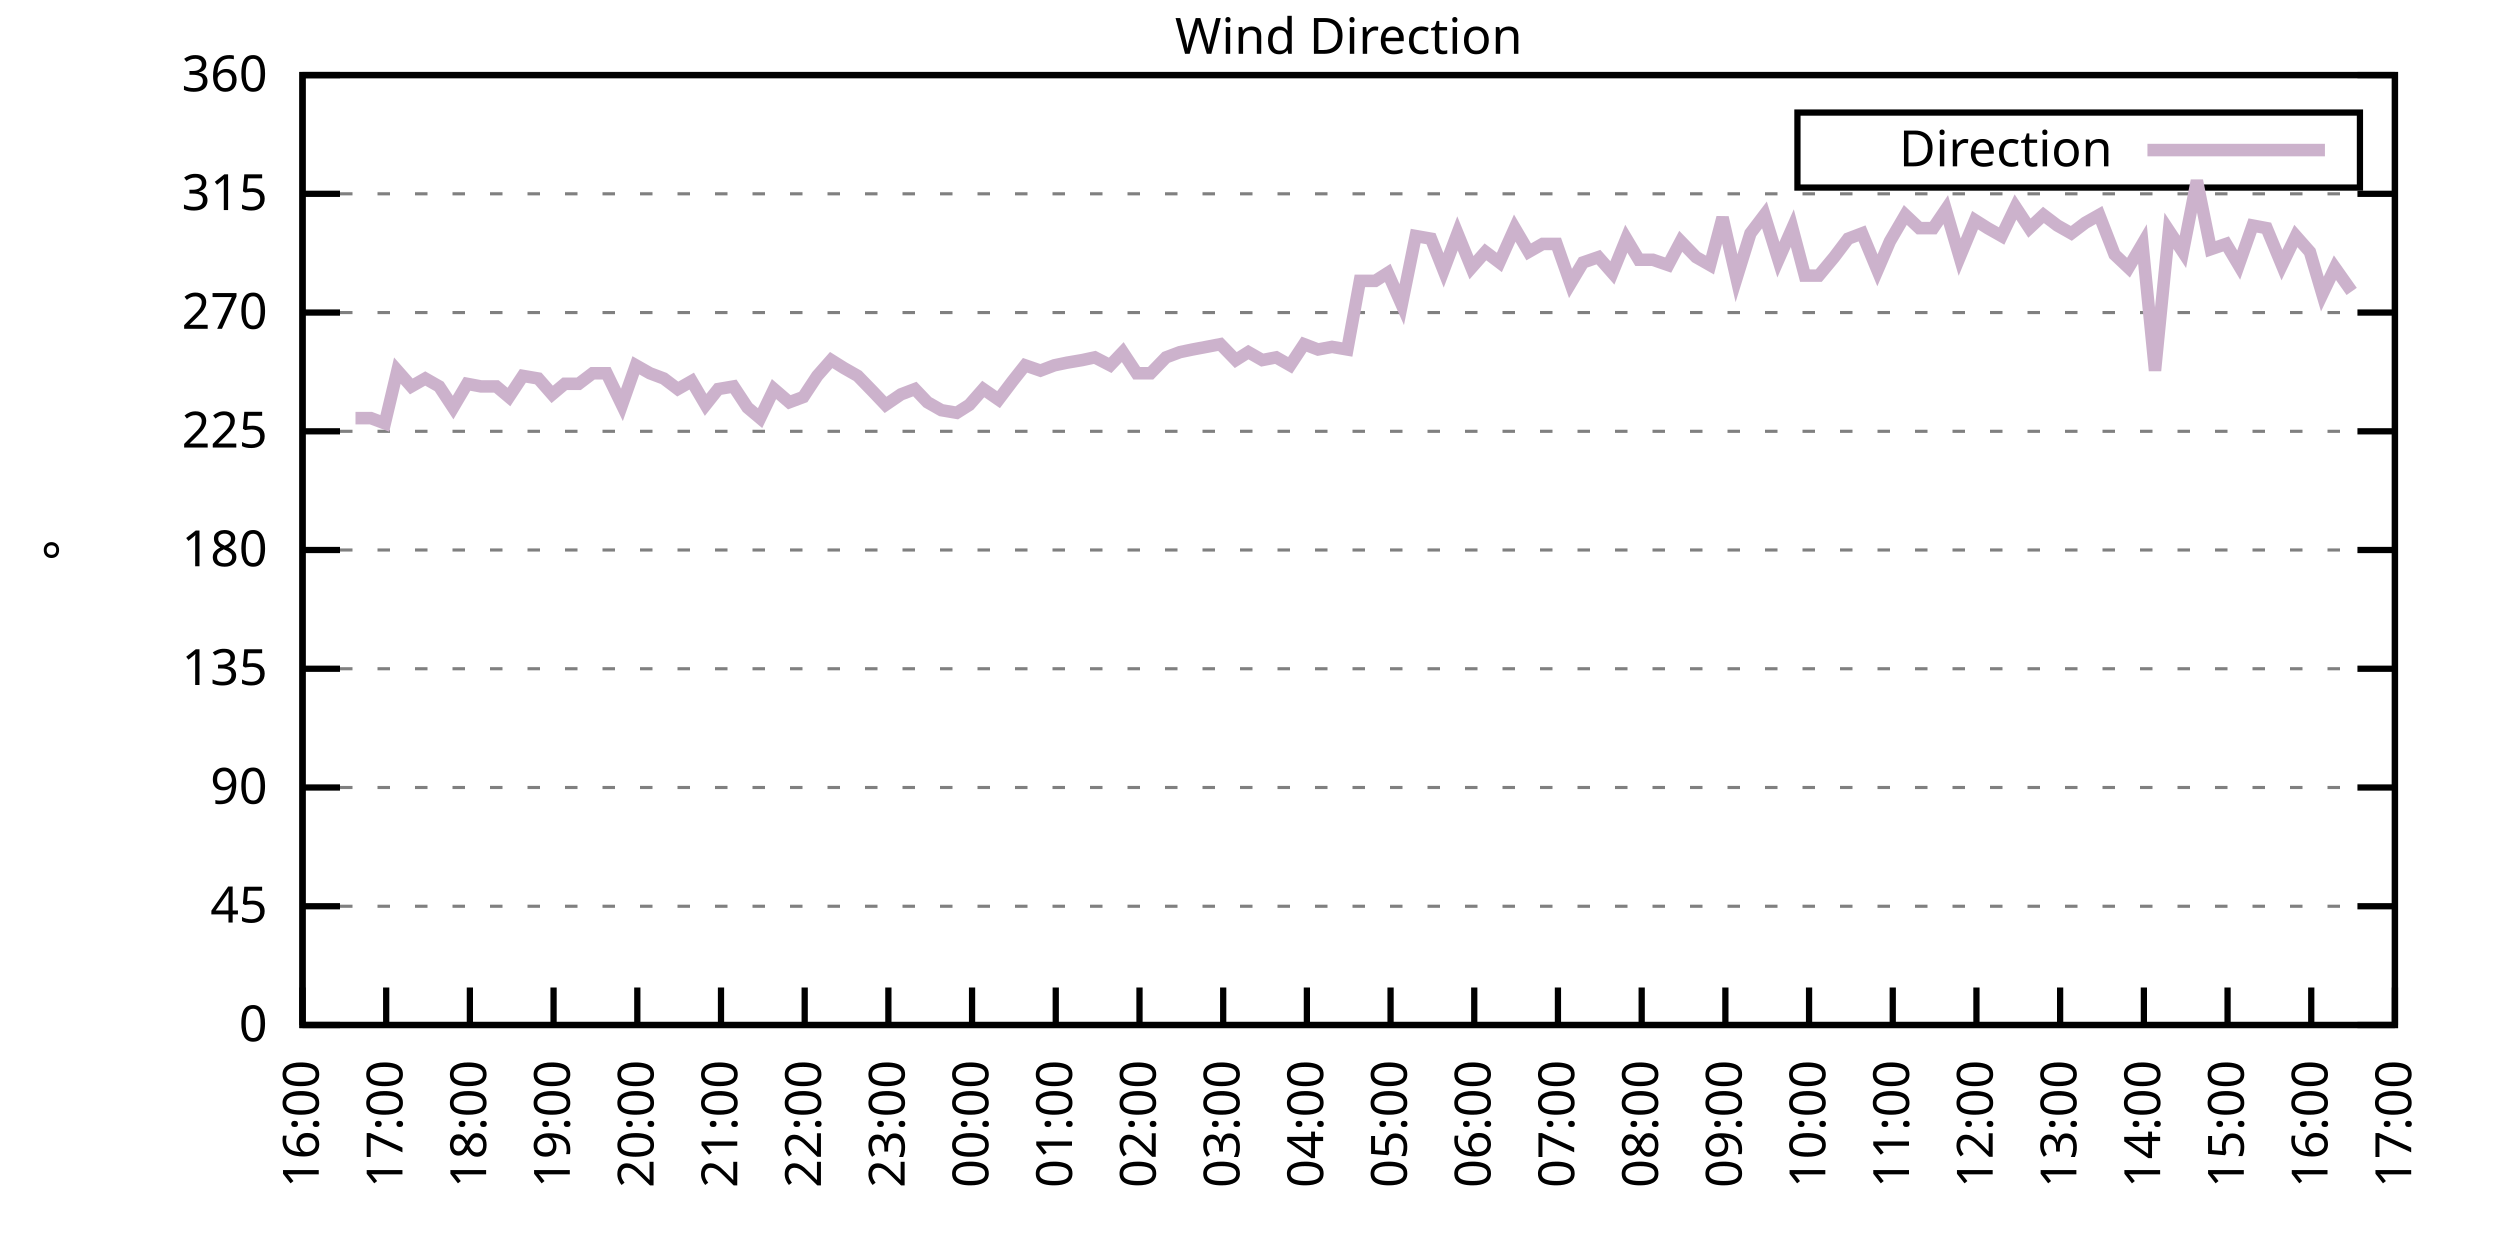
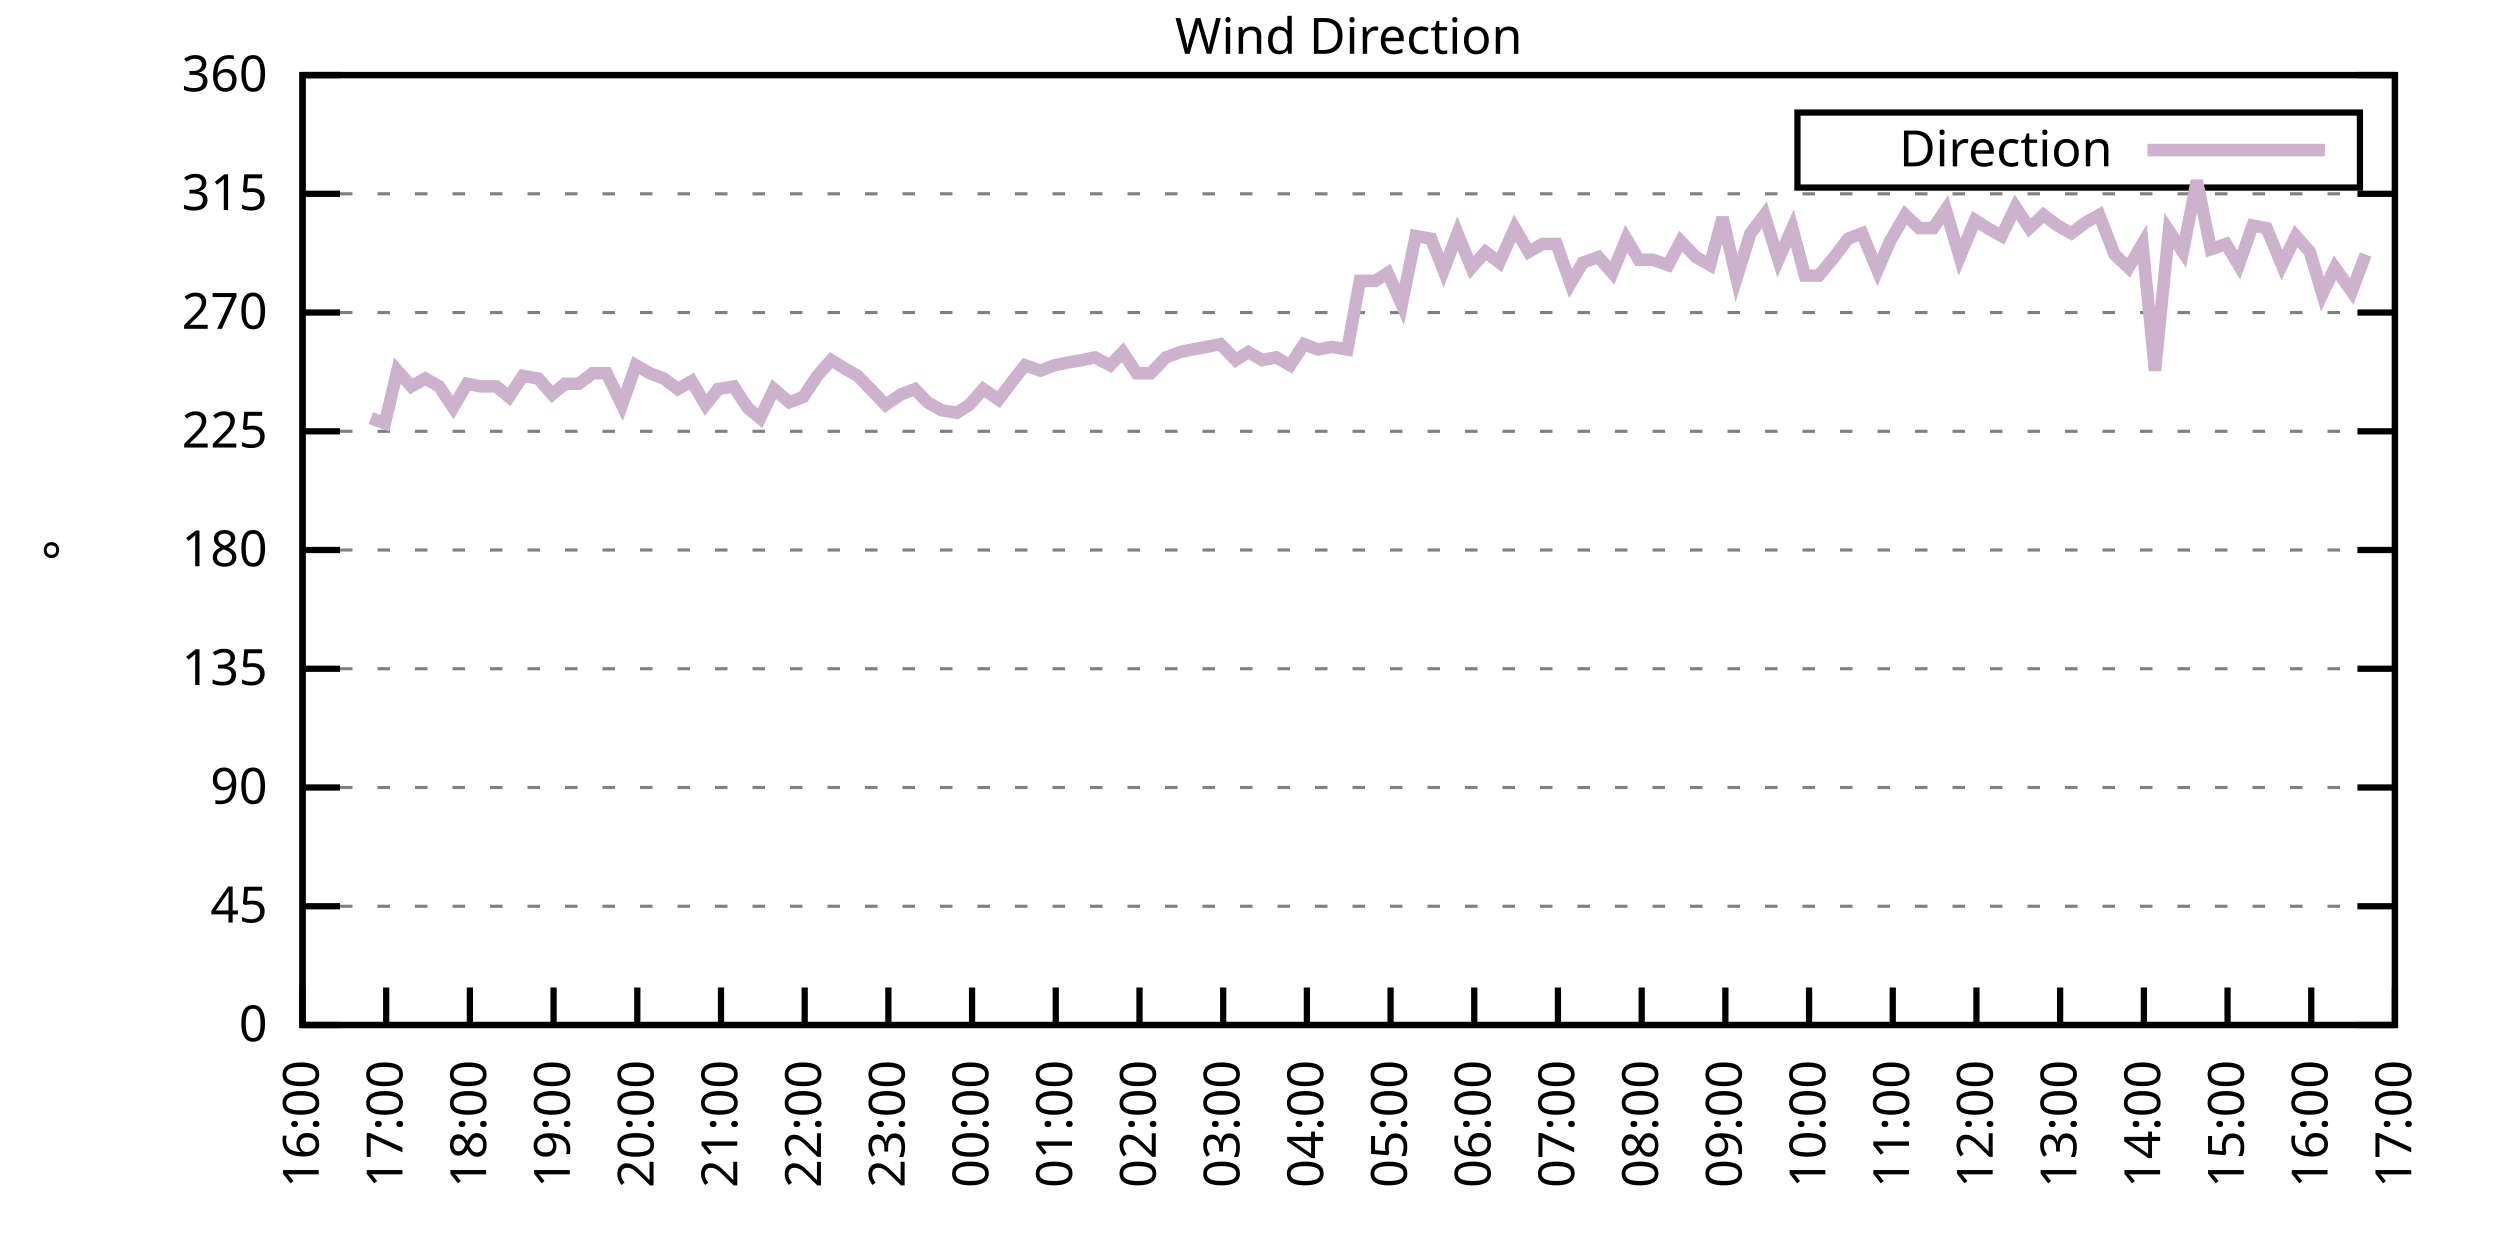
<svg xmlns="http://www.w3.org/2000/svg" xmlns:xlink="http://www.w3.org/1999/xlink" width="400" height="200" viewBox="0 0 400 200">
  <g id="gnuplot_canvas">
    <rect x="0" y="0" width="400" height="200" fill="none" />
    <defs>
      <circle id="gpDot" r="0.5" stroke-width="0.5" stroke="currentColor" />
      <path id="gpPt0" stroke-width="0.333" stroke="currentColor" d="M-1,0 h2 M0,-1 v2" />
      <path id="gpPt1" stroke-width="0.333" stroke="currentColor" d="M-1,-1 L1,1 M1,-1 L-1,1" />
      <path id="gpPt2" stroke-width="0.333" stroke="currentColor" d="M-1,0 L1,0 M0,-1 L0,1 M-1,-1 L1,1 M-1,1 L1,-1" />
      <rect id="gpPt3" stroke-width="0.333" stroke="currentColor" x="-1" y="-1" width="2" height="2" />
      <rect id="gpPt4" stroke-width="0.333" stroke="currentColor" fill="currentColor" x="-1" y="-1" width="2" height="2" />
      <circle id="gpPt5" stroke-width="0.333" stroke="currentColor" cx="0" cy="0" r="1" />
      <use xlink:href="#gpPt5" id="gpPt6" fill="currentColor" stroke="none" />
      <path id="gpPt7" stroke-width="0.333" stroke="currentColor" d="M0,-1.33 L-1.33,0.67 L1.33,0.67 z" />
      <use xlink:href="#gpPt7" id="gpPt8" fill="currentColor" stroke="none" />
      <use xlink:href="#gpPt7" id="gpPt9" stroke="currentColor" transform="rotate(180)" />
      <use xlink:href="#gpPt9" id="gpPt10" fill="currentColor" stroke="none" />
      <use xlink:href="#gpPt3" id="gpPt11" stroke="currentColor" transform="rotate(45)" />
      <use xlink:href="#gpPt11" id="gpPt12" fill="currentColor" stroke="none" />
      <path id="gpPt13" stroke-width="0.333" stroke="currentColor" d="M0,1.330 L1.265,0.411 L0.782,-1.067 L-0.782,-1.076 L-1.265,0.411 z" />
      <use xlink:href="#gpPt13" id="gpPt14" fill="currentColor" stroke="none" />
      <filter id="textbox" filterUnits="objectBoundingBox" x="0" y="0" height="1" width="1">
        <feFlood flood-color="white" flood-opacity="1" result="bgnd" />
        <feComposite in="SourceGraphic" in2="bgnd" operator="atop" />
      </filter>
      <filter id="greybox" filterUnits="objectBoundingBox" x="0" y="0" height="1" width="1">
        <feFlood flood-color="lightgrey" flood-opacity="1" result="grey" />
        <feComposite in="SourceGraphic" in2="grey" operator="atop" />
      </filter>
    </defs>
    <g fill="none" color="white" stroke="currentColor" stroke-width="1.00" stroke-linecap="butt" stroke-linejoin="miter">
</g>
    <g fill="none" color="black" stroke="currentColor" stroke-width="1.00" stroke-linecap="butt" stroke-linejoin="miter">
      <g stroke="none" shape-rendering="crispEdges">
        <polygon fill="rgb(255, 255, 255)" points="48.40,164.00 383.18,164.00 383.18,12.02 48.40,12.02 " />
      </g>
    </g>
    <g fill="none" color="black" stroke="currentColor" stroke-width="1.00" stroke-linecap="butt" stroke-linejoin="miter">
</g>
    <g fill="none" color="black" stroke="black" stroke-width="0.50" stroke-linecap="butt" stroke-linejoin="miter">
</g>
    <g fill="none" color="gray" stroke="currentColor" stroke-width="0.50" stroke-linecap="butt" stroke-linejoin="miter">
      <path stroke="gray" stroke-dasharray="2,4" class="gridline" d="M48.40,164.00 L383.19,164.00  " />
    </g>
    <g fill="none" color="gray" stroke="gray" stroke-width="1.00" stroke-linecap="butt" stroke-linejoin="miter">
</g>
    <g fill="none" color="black" stroke="currentColor" stroke-width="1.00" stroke-linecap="butt" stroke-linejoin="miter">
      <path stroke="black" d="M48.40,164.00 L54.40,164.00 M383.19,164.00 L377.19,164.00  " />
      <g transform="translate(42.80,166.60)" stroke="none" fill="black" font-family="Sans" font-size="8.00" text-anchor="end">
        <text>
          <tspan font-family="Sans"> 0</tspan>
        </text>
      </g>
    </g>
    <g fill="none" color="black" stroke="currentColor" stroke-width="1.00" stroke-linecap="butt" stroke-linejoin="miter">
</g>
    <g fill="none" color="black" stroke="black" stroke-width="0.50" stroke-linecap="butt" stroke-linejoin="miter">
</g>
    <g fill="none" color="gray" stroke="currentColor" stroke-width="0.50" stroke-linecap="butt" stroke-linejoin="miter">
      <path stroke="gray" stroke-dasharray="2,4" class="gridline" d="M48.40,145.00 L383.19,145.00  " />
    </g>
    <g fill="none" color="gray" stroke="gray" stroke-width="1.00" stroke-linecap="butt" stroke-linejoin="miter">
</g>
    <g fill="none" color="black" stroke="currentColor" stroke-width="1.00" stroke-linecap="butt" stroke-linejoin="miter">
      <path stroke="black" d="M48.40,145.00 L54.40,145.00 M383.19,145.00 L377.19,145.00  " />
      <g transform="translate(42.80,147.60)" stroke="none" fill="black" font-family="Sans" font-size="8.00" text-anchor="end">
        <text>
          <tspan font-family="Sans"> 45</tspan>
        </text>
      </g>
    </g>
    <g fill="none" color="black" stroke="currentColor" stroke-width="1.00" stroke-linecap="butt" stroke-linejoin="miter">
</g>
    <g fill="none" color="black" stroke="black" stroke-width="0.50" stroke-linecap="butt" stroke-linejoin="miter">
</g>
    <g fill="none" color="gray" stroke="currentColor" stroke-width="0.50" stroke-linecap="butt" stroke-linejoin="miter">
      <path stroke="gray" stroke-dasharray="2,4" class="gridline" d="M48.40,126.00 L383.19,126.00  " />
    </g>
    <g fill="none" color="gray" stroke="gray" stroke-width="1.00" stroke-linecap="butt" stroke-linejoin="miter">
</g>
    <g fill="none" color="black" stroke="currentColor" stroke-width="1.00" stroke-linecap="butt" stroke-linejoin="miter">
      <path stroke="black" d="M48.40,126.00 L54.40,126.00 M383.19,126.00 L377.19,126.00  " />
      <g transform="translate(42.80,128.60)" stroke="none" fill="black" font-family="Sans" font-size="8.00" text-anchor="end">
        <text>
          <tspan font-family="Sans"> 90</tspan>
        </text>
      </g>
    </g>
    <g fill="none" color="black" stroke="currentColor" stroke-width="1.00" stroke-linecap="butt" stroke-linejoin="miter">
</g>
    <g fill="none" color="black" stroke="black" stroke-width="0.50" stroke-linecap="butt" stroke-linejoin="miter">
</g>
    <g fill="none" color="gray" stroke="currentColor" stroke-width="0.50" stroke-linecap="butt" stroke-linejoin="miter">
      <path stroke="gray" stroke-dasharray="2,4" class="gridline" d="M48.40,107.00 L383.19,107.00  " />
    </g>
    <g fill="none" color="gray" stroke="gray" stroke-width="1.00" stroke-linecap="butt" stroke-linejoin="miter">
</g>
    <g fill="none" color="black" stroke="currentColor" stroke-width="1.00" stroke-linecap="butt" stroke-linejoin="miter">
      <path stroke="black" d="M48.40,107.00 L54.40,107.00 M383.19,107.00 L377.19,107.00  " />
      <g transform="translate(42.80,109.60)" stroke="none" fill="black" font-family="Sans" font-size="8.00" text-anchor="end">
        <text>
          <tspan font-family="Sans"> 135</tspan>
        </text>
      </g>
    </g>
    <g fill="none" color="black" stroke="currentColor" stroke-width="1.00" stroke-linecap="butt" stroke-linejoin="miter">
</g>
    <g fill="none" color="black" stroke="black" stroke-width="0.50" stroke-linecap="butt" stroke-linejoin="miter">
</g>
    <g fill="none" color="gray" stroke="currentColor" stroke-width="0.50" stroke-linecap="butt" stroke-linejoin="miter">
      <path stroke="gray" stroke-dasharray="2,4" class="gridline" d="M48.40,88.00 L383.19,88.00  " />
    </g>
    <g fill="none" color="gray" stroke="gray" stroke-width="1.00" stroke-linecap="butt" stroke-linejoin="miter">
</g>
    <g fill="none" color="black" stroke="currentColor" stroke-width="1.00" stroke-linecap="butt" stroke-linejoin="miter">
      <path stroke="black" d="M48.40,88.00 L54.40,88.00 M383.19,88.00 L377.19,88.00  " />
      <g transform="translate(42.80,90.60)" stroke="none" fill="black" font-family="Sans" font-size="8.00" text-anchor="end">
        <text>
          <tspan font-family="Sans"> 180</tspan>
        </text>
      </g>
    </g>
    <g fill="none" color="black" stroke="currentColor" stroke-width="1.00" stroke-linecap="butt" stroke-linejoin="miter">
</g>
    <g fill="none" color="black" stroke="black" stroke-width="0.50" stroke-linecap="butt" stroke-linejoin="miter">
</g>
    <g fill="none" color="gray" stroke="currentColor" stroke-width="0.50" stroke-linecap="butt" stroke-linejoin="miter">
      <path stroke="gray" stroke-dasharray="2,4" class="gridline" d="M48.40,69.01 L383.19,69.01  " />
    </g>
    <g fill="none" color="gray" stroke="gray" stroke-width="1.00" stroke-linecap="butt" stroke-linejoin="miter">
</g>
    <g fill="none" color="black" stroke="currentColor" stroke-width="1.00" stroke-linecap="butt" stroke-linejoin="miter">
      <path stroke="black" d="M48.40,69.01 L54.40,69.01 M383.19,69.01 L377.19,69.01  " />
      <g transform="translate(42.80,71.61)" stroke="none" fill="black" font-family="Sans" font-size="8.00" text-anchor="end">
        <text>
          <tspan font-family="Sans"> 225</tspan>
        </text>
      </g>
    </g>
    <g fill="none" color="black" stroke="currentColor" stroke-width="1.00" stroke-linecap="butt" stroke-linejoin="miter">
</g>
    <g fill="none" color="black" stroke="black" stroke-width="0.50" stroke-linecap="butt" stroke-linejoin="miter">
</g>
    <g fill="none" color="gray" stroke="currentColor" stroke-width="0.50" stroke-linecap="butt" stroke-linejoin="miter">
      <path stroke="gray" stroke-dasharray="2,4" class="gridline" d="M48.40,50.01 L383.19,50.01  " />
    </g>
    <g fill="none" color="gray" stroke="gray" stroke-width="1.00" stroke-linecap="butt" stroke-linejoin="miter">
</g>
    <g fill="none" color="black" stroke="currentColor" stroke-width="1.00" stroke-linecap="butt" stroke-linejoin="miter">
      <path stroke="black" d="M48.40,50.01 L54.40,50.01 M383.19,50.01 L377.19,50.01  " />
      <g transform="translate(42.80,52.61)" stroke="none" fill="black" font-family="Sans" font-size="8.00" text-anchor="end">
        <text>
          <tspan font-family="Sans"> 270</tspan>
        </text>
      </g>
    </g>
    <g fill="none" color="black" stroke="currentColor" stroke-width="1.00" stroke-linecap="butt" stroke-linejoin="miter">
</g>
    <g fill="none" color="black" stroke="black" stroke-width="0.50" stroke-linecap="butt" stroke-linejoin="miter">
</g>
    <g fill="none" color="gray" stroke="currentColor" stroke-width="0.50" stroke-linecap="butt" stroke-linejoin="miter">
      <path stroke="gray" stroke-dasharray="2,4" class="gridline" d="M48.40,31.01 L383.19,31.01  " />
    </g>
    <g fill="none" color="gray" stroke="gray" stroke-width="1.00" stroke-linecap="butt" stroke-linejoin="miter">
</g>
    <g fill="none" color="black" stroke="currentColor" stroke-width="1.00" stroke-linecap="butt" stroke-linejoin="miter">
      <path stroke="black" d="M48.40,31.01 L54.40,31.01 M383.19,31.01 L377.19,31.01  " />
      <g transform="translate(42.80,33.61)" stroke="none" fill="black" font-family="Sans" font-size="8.00" text-anchor="end">
        <text>
          <tspan font-family="Sans"> 315</tspan>
        </text>
      </g>
    </g>
    <g fill="none" color="black" stroke="currentColor" stroke-width="1.00" stroke-linecap="butt" stroke-linejoin="miter">
</g>
    <g fill="none" color="black" stroke="black" stroke-width="0.50" stroke-linecap="butt" stroke-linejoin="miter">
</g>
    <g fill="none" color="gray" stroke="currentColor" stroke-width="0.50" stroke-linecap="butt" stroke-linejoin="miter">
      <path stroke="gray" stroke-dasharray="2,4" class="gridline" d="M48.40,12.01 L383.19,12.01  " />
    </g>
    <g fill="none" color="gray" stroke="gray" stroke-width="1.00" stroke-linecap="butt" stroke-linejoin="miter">
</g>
    <g fill="none" color="black" stroke="currentColor" stroke-width="1.00" stroke-linecap="butt" stroke-linejoin="miter">
      <path stroke="black" d="M48.40,12.01 L54.40,12.01 M383.19,12.01 L377.19,12.01  " />
      <g transform="translate(42.80,14.61)" stroke="none" fill="black" font-family="Sans" font-size="8.00" text-anchor="end">
        <text>
          <tspan font-family="Sans"> 360</tspan>
        </text>
      </g>
    </g>
    <g fill="none" color="black" stroke="currentColor" stroke-width="1.00" stroke-linecap="butt" stroke-linejoin="miter">
      <path stroke="black" d="M48.40,164.00 L48.40,158.00  " />
      <g transform="translate(51.00,169.60) rotate(270.00)" stroke="none" fill="black" font-family="Sans" font-size="8.00" text-anchor="end">
        <text>
          <tspan font-family="Sans">16:00</tspan>
        </text>
      </g>
    </g>
    <g fill="none" color="black" stroke="currentColor" stroke-width="1.00" stroke-linecap="butt" stroke-linejoin="miter">
      <path stroke="black" d="M61.79,164.00 L61.79,158.00  " />
      <g transform="translate(64.39,169.60) rotate(270.00)" stroke="none" fill="black" font-family="Sans" font-size="8.00" text-anchor="end">
        <text>
          <tspan font-family="Sans">17:00</tspan>
        </text>
      </g>
    </g>
    <g fill="none" color="black" stroke="currentColor" stroke-width="1.00" stroke-linecap="butt" stroke-linejoin="miter">
      <path stroke="black" d="M75.18,164.00 L75.18,158.00  " />
      <g transform="translate(77.78,169.60) rotate(270.00)" stroke="none" fill="black" font-family="Sans" font-size="8.00" text-anchor="end">
        <text>
          <tspan font-family="Sans">18:00</tspan>
        </text>
      </g>
    </g>
    <g fill="none" color="black" stroke="currentColor" stroke-width="1.00" stroke-linecap="butt" stroke-linejoin="miter">
      <path stroke="black" d="M88.57,164.00 L88.57,158.00  " />
      <g transform="translate(91.17,169.60) rotate(270.00)" stroke="none" fill="black" font-family="Sans" font-size="8.00" text-anchor="end">
        <text>
          <tspan font-family="Sans">19:00</tspan>
        </text>
      </g>
    </g>
    <g fill="none" color="black" stroke="currentColor" stroke-width="1.00" stroke-linecap="butt" stroke-linejoin="miter">
      <path stroke="black" d="M101.97,164.00 L101.97,158.00  " />
      <g transform="translate(104.57,169.60) rotate(270.00)" stroke="none" fill="black" font-family="Sans" font-size="8.00" text-anchor="end">
        <text>
          <tspan font-family="Sans">20:00</tspan>
        </text>
      </g>
    </g>
    <g fill="none" color="black" stroke="currentColor" stroke-width="1.00" stroke-linecap="butt" stroke-linejoin="miter">
      <path stroke="black" d="M115.36,164.00 L115.36,158.00  " />
      <g transform="translate(117.96,169.60) rotate(270.00)" stroke="none" fill="black" font-family="Sans" font-size="8.00" text-anchor="end">
        <text>
          <tspan font-family="Sans">21:00</tspan>
        </text>
      </g>
    </g>
    <g fill="none" color="black" stroke="currentColor" stroke-width="1.00" stroke-linecap="butt" stroke-linejoin="miter">
      <path stroke="black" d="M128.75,164.00 L128.75,158.00  " />
      <g transform="translate(131.35,169.60) rotate(270.00)" stroke="none" fill="black" font-family="Sans" font-size="8.00" text-anchor="end">
        <text>
          <tspan font-family="Sans">22:00</tspan>
        </text>
      </g>
    </g>
    <g fill="none" color="black" stroke="currentColor" stroke-width="1.00" stroke-linecap="butt" stroke-linejoin="miter">
      <path stroke="black" d="M142.14,164.00 L142.14,158.00  " />
      <g transform="translate(144.74,169.60) rotate(270.00)" stroke="none" fill="black" font-family="Sans" font-size="8.00" text-anchor="end">
        <text>
          <tspan font-family="Sans">23:00</tspan>
        </text>
      </g>
    </g>
    <g fill="none" color="black" stroke="currentColor" stroke-width="1.00" stroke-linecap="butt" stroke-linejoin="miter">
      <path stroke="black" d="M155.53,164.00 L155.53,158.00  " />
      <g transform="translate(158.13,169.60) rotate(270.00)" stroke="none" fill="black" font-family="Sans" font-size="8.00" text-anchor="end">
        <text>
          <tspan font-family="Sans">00:00</tspan>
        </text>
      </g>
    </g>
    <g fill="none" color="black" stroke="currentColor" stroke-width="1.00" stroke-linecap="butt" stroke-linejoin="miter">
      <path stroke="black" d="M168.92,164.00 L168.92,158.00  " />
      <g transform="translate(171.52,169.60) rotate(270.00)" stroke="none" fill="black" font-family="Sans" font-size="8.00" text-anchor="end">
        <text>
          <tspan font-family="Sans">01:00</tspan>
        </text>
      </g>
    </g>
    <g fill="none" color="black" stroke="currentColor" stroke-width="1.00" stroke-linecap="butt" stroke-linejoin="miter">
      <path stroke="black" d="M182.32,164.00 L182.32,158.00  " />
      <g transform="translate(184.92,169.60) rotate(270.00)" stroke="none" fill="black" font-family="Sans" font-size="8.00" text-anchor="end">
        <text>
          <tspan font-family="Sans">02:00</tspan>
        </text>
      </g>
    </g>
    <g fill="none" color="black" stroke="currentColor" stroke-width="1.00" stroke-linecap="butt" stroke-linejoin="miter">
      <path stroke="black" d="M195.71,164.00 L195.71,158.00  " />
      <g transform="translate(198.31,169.60) rotate(270.00)" stroke="none" fill="black" font-family="Sans" font-size="8.00" text-anchor="end">
        <text>
          <tspan font-family="Sans">03:00</tspan>
        </text>
      </g>
    </g>
    <g fill="none" color="black" stroke="currentColor" stroke-width="1.00" stroke-linecap="butt" stroke-linejoin="miter">
      <path stroke="black" d="M209.10,164.00 L209.10,158.00  " />
      <g transform="translate(211.70,169.60) rotate(270.00)" stroke="none" fill="black" font-family="Sans" font-size="8.00" text-anchor="end">
        <text>
          <tspan font-family="Sans">04:00</tspan>
        </text>
      </g>
    </g>
    <g fill="none" color="black" stroke="currentColor" stroke-width="1.00" stroke-linecap="butt" stroke-linejoin="miter">
      <path stroke="black" d="M222.49,164.00 L222.49,158.00  " />
      <g transform="translate(225.09,169.60) rotate(270.00)" stroke="none" fill="black" font-family="Sans" font-size="8.00" text-anchor="end">
        <text>
          <tspan font-family="Sans">05:00</tspan>
        </text>
      </g>
    </g>
    <g fill="none" color="black" stroke="currentColor" stroke-width="1.00" stroke-linecap="butt" stroke-linejoin="miter">
      <path stroke="black" d="M235.88,164.00 L235.88,158.00  " />
      <g transform="translate(238.48,169.60) rotate(270.00)" stroke="none" fill="black" font-family="Sans" font-size="8.00" text-anchor="end">
        <text>
          <tspan font-family="Sans">06:00</tspan>
        </text>
      </g>
    </g>
    <g fill="none" color="black" stroke="currentColor" stroke-width="1.00" stroke-linecap="butt" stroke-linejoin="miter">
      <path stroke="black" d="M249.27,164.00 L249.27,158.00  " />
      <g transform="translate(251.87,169.60) rotate(270.00)" stroke="none" fill="black" font-family="Sans" font-size="8.00" text-anchor="end">
        <text>
          <tspan font-family="Sans">07:00</tspan>
        </text>
      </g>
    </g>
    <g fill="none" color="black" stroke="currentColor" stroke-width="1.00" stroke-linecap="butt" stroke-linejoin="miter">
      <path stroke="black" d="M262.67,164.00 L262.67,158.00  " />
      <g transform="translate(265.27,169.60) rotate(270.00)" stroke="none" fill="black" font-family="Sans" font-size="8.00" text-anchor="end">
        <text>
          <tspan font-family="Sans">08:00</tspan>
        </text>
      </g>
    </g>
    <g fill="none" color="black" stroke="currentColor" stroke-width="1.00" stroke-linecap="butt" stroke-linejoin="miter">
      <path stroke="black" d="M276.06,164.00 L276.06,158.00  " />
      <g transform="translate(278.66,169.60) rotate(270.00)" stroke="none" fill="black" font-family="Sans" font-size="8.00" text-anchor="end">
        <text>
          <tspan font-family="Sans">09:00</tspan>
        </text>
      </g>
    </g>
    <g fill="none" color="black" stroke="currentColor" stroke-width="1.00" stroke-linecap="butt" stroke-linejoin="miter">
      <path stroke="black" d="M289.45,164.00 L289.45,158.00  " />
      <g transform="translate(292.05,169.60) rotate(270.00)" stroke="none" fill="black" font-family="Sans" font-size="8.00" text-anchor="end">
        <text>
          <tspan font-family="Sans">10:00</tspan>
        </text>
      </g>
    </g>
    <g fill="none" color="black" stroke="currentColor" stroke-width="1.00" stroke-linecap="butt" stroke-linejoin="miter">
      <path stroke="black" d="M302.84,164.00 L302.84,158.00  " />
      <g transform="translate(305.44,169.60) rotate(270.00)" stroke="none" fill="black" font-family="Sans" font-size="8.00" text-anchor="end">
        <text>
          <tspan font-family="Sans">11:00</tspan>
        </text>
      </g>
    </g>
    <g fill="none" color="black" stroke="currentColor" stroke-width="1.00" stroke-linecap="butt" stroke-linejoin="miter">
      <path stroke="black" d="M316.23,164.00 L316.23,158.00  " />
      <g transform="translate(318.83,169.60) rotate(270.00)" stroke="none" fill="black" font-family="Sans" font-size="8.00" text-anchor="end">
        <text>
          <tspan font-family="Sans">12:00</tspan>
        </text>
      </g>
    </g>
    <g fill="none" color="black" stroke="currentColor" stroke-width="1.00" stroke-linecap="butt" stroke-linejoin="miter">
      <path stroke="black" d="M329.62,164.00 L329.62,158.00  " />
      <g transform="translate(332.22,169.60) rotate(270.00)" stroke="none" fill="black" font-family="Sans" font-size="8.00" text-anchor="end">
        <text>
          <tspan font-family="Sans">13:00</tspan>
        </text>
      </g>
    </g>
    <g fill="none" color="black" stroke="currentColor" stroke-width="1.00" stroke-linecap="butt" stroke-linejoin="miter">
      <path stroke="black" d="M343.02,164.00 L343.02,158.00  " />
      <g transform="translate(345.62,169.60) rotate(270.00)" stroke="none" fill="black" font-family="Sans" font-size="8.00" text-anchor="end">
        <text>
          <tspan font-family="Sans">14:00</tspan>
        </text>
      </g>
    </g>
    <g fill="none" color="black" stroke="currentColor" stroke-width="1.00" stroke-linecap="butt" stroke-linejoin="miter">
      <path stroke="black" d="M356.41,164.00 L356.41,158.00  " />
      <g transform="translate(359.01,169.60) rotate(270.00)" stroke="none" fill="black" font-family="Sans" font-size="8.00" text-anchor="end">
        <text>
          <tspan font-family="Sans">15:00</tspan>
        </text>
      </g>
    </g>
    <g fill="none" color="black" stroke="currentColor" stroke-width="1.00" stroke-linecap="butt" stroke-linejoin="miter">
      <path stroke="black" d="M369.80,164.00 L369.80,158.00  " />
      <g transform="translate(372.40,169.60) rotate(270.00)" stroke="none" fill="black" font-family="Sans" font-size="8.00" text-anchor="end">
        <text>
          <tspan font-family="Sans">16:00</tspan>
        </text>
      </g>
    </g>
    <g fill="none" color="black" stroke="currentColor" stroke-width="1.00" stroke-linecap="butt" stroke-linejoin="miter">
      <path stroke="black" d="M383.19,164.00 L383.19,158.00  " />
      <g transform="translate(385.79,169.60) rotate(270.00)" stroke="none" fill="black" font-family="Sans" font-size="8.00" text-anchor="end">
        <text>
          <tspan font-family="Sans">17:00</tspan>
        </text>
      </g>
    </g>
    <g fill="none" color="black" stroke="currentColor" stroke-width="1.00" stroke-linecap="butt" stroke-linejoin="miter">
</g>
    <g fill="none" color="black" stroke="currentColor" stroke-width="1.00" stroke-linecap="butt" stroke-linejoin="miter">
      <path stroke="black" d="M48.40,12.01 L48.40,164.00 L383.19,164.00 L383.19,12.01 L48.40,12.01 Z  " />
    </g>
    <g fill="none" color="black" stroke="currentColor" stroke-width="1.00" stroke-linecap="butt" stroke-linejoin="miter">
</g>
    <g fill="none" color="black" stroke="currentColor" stroke-width="1.00" stroke-linecap="butt" stroke-linejoin="miter">
      <path stroke="black" d="M287.59,30.01 L287.59,18.01 L377.59,18.01 L377.59,30.01 L287.59,30.01 Z  " />
    </g>
    <g id="Wind_direction_plot_1">
      <g fill="none" color="white" stroke="black" stroke-width="2.00" stroke-linecap="butt" stroke-linejoin="miter">
</g>
      <g fill="none" color="black" stroke="currentColor" stroke-width="2.00" stroke-linecap="butt" stroke-linejoin="miter">
        <g transform="translate(337.99,26.61)" stroke="none" fill="black" font-family="Sans" font-size="8.00" text-anchor="end">
          <text>
            <tspan font-family="Sans">Direction</tspan>
          </text>
        </g>
      </g>
      <g fill="none" color="black" stroke="currentColor" stroke-width="2.00" stroke-linecap="butt" stroke-linejoin="miter">
-         <path stroke="rgb(204, 178, 204)" d="M343.59,24.01 L371.99,24.01 M56.88,66.90 L59.34,66.90 L61.57,67.74 L63.58,59.30 L65.81,61.83 L68.04,60.56   L70.27,61.83 L72.50,65.21 L74.74,61.41 L76.97,61.83 L79.42,61.83 L81.43,63.52 L83.66,60.14 L86.12,60.56   L88.35,63.10 L90.36,61.41 L92.59,61.41 L94.82,59.72 L97.06,59.72 L99.51,64.78 L101.74,58.45 L103.98,59.72   L106.21,60.56 L108.44,62.25 L110.67,60.98 L112.90,64.78 L114.91,62.25 L117.37,61.83 L119.60,65.21 L121.61,66.90   L123.84,62.25 L126.29,64.36 L128.53,63.52 L130.76,60.14 L132.99,57.61 L135.00,58.87 L137.23,60.14 L139.69,62.67   L141.69,64.78 L144.15,63.10 L146.38,62.25 L148.39,64.36 L150.62,65.63 L153.08,66.05 L155.09,64.78 L157.32,62.25   L159.77,63.94 L162.01,60.98 L164.01,58.45 L166.47,59.30 L168.70,58.45 L170.71,58.03 L173.17,57.61 L175.17,57.18   L177.63,58.45 L179.64,56.34 L181.87,59.72 L184.10,59.72 L186.56,57.18 L188.79,56.34 L190.80,55.92 L193.03,55.50   L195.26,55.07 L197.72,57.61 L199.73,56.34 L201.96,57.61 L204.19,57.18 L206.42,58.45 L208.65,55.07 L210.88,55.92   L213.12,55.50 L215.57,55.92 L217.58,44.94 L220.04,44.94 L222.04,43.67 L224.28,48.74 L226.51,37.76 L228.96,38.19   L230.97,43.25 L233.20,37.34 L235.44,42.83 L237.67,40.30 L239.90,41.99 L242.36,36.50 L244.59,40.30 L246.82,39.03   L249.05,39.03 L251.28,45.36 L253.29,41.99 L255.75,41.14 L257.98,43.67 L260.21,38.19 L262.22,41.56 L264.45,41.56   L266.91,42.41 L268.92,38.61 L271.37,41.14 L273.60,42.41 L275.61,34.81 L277.84,44.52 L280.07,37.34 L282.31,34.39   L284.54,41.56 L286.77,36.50 L288.78,44.10 L291.01,44.10 L293.47,41.14 L295.70,38.19 L297.93,37.34 L300.39,43.25   L302.39,38.61 L304.85,34.39 L307.08,36.50 L309.31,36.50 L311.32,33.54 L313.55,41.14 L316.01,35.23 L318.02,36.50   L320.25,37.76 L322.48,33.12 L324.71,36.50 L326.95,34.39 L329.18,36.08 L331.41,37.34 L333.64,35.65 L335.87,34.39   L338.33,40.72 L340.56,42.83 L342.79,39.03 L344.80,59.30 L347.03,36.92 L349.26,40.30 L351.50,28.90 L353.73,39.87   L356.18,39.03 L358.19,42.41 L360.42,36.08 L362.66,36.50 L365.11,42.41 L367.34,37.76 L369.58,40.30 L371.58,47.05   L373.59,42.83 L376.27,46.63  " />
+         <path stroke="rgb(204, 178, 204)" d="M343.59,24.01 L371.99,24.01 M59.34,66.90 L61.57,67.74 L63.58,59.30 L65.81,61.83 L68.04,60.56 L70.27,61.83   L72.50,65.21 L74.74,61.41 L76.97,61.83 L79.42,61.83 L81.43,63.52 L83.66,60.14 L86.12,60.56 L88.35,63.10   L90.36,61.41 L92.59,61.41 L94.82,59.72 L97.06,59.72 L99.51,64.78 L101.74,58.45 L103.98,59.72 L106.21,60.56   L108.44,62.25 L110.67,60.98 L112.90,64.78 L114.91,62.25 L117.37,61.83 L119.60,65.21 L121.61,66.90 L123.84,62.25   L126.29,64.36 L128.53,63.52 L130.76,60.14 L132.99,57.61 L135.00,58.87 L137.23,60.14 L139.69,62.67 L141.69,64.78   L144.15,63.10 L146.38,62.25 L148.39,64.36 L150.62,65.63 L153.08,66.05 L155.09,64.78 L157.32,62.25 L159.77,63.94   L162.01,60.98 L164.01,58.45 L166.47,59.30 L168.70,58.45 L170.71,58.03 L173.17,57.61 L175.17,57.18 L177.63,58.45   L179.64,56.34 L181.87,59.72 L184.10,59.72 L186.56,57.18 L188.79,56.34 L190.80,55.92 L193.03,55.50 L195.26,55.07   L197.72,57.61 L199.73,56.34 L201.96,57.61 L204.19,57.18 L206.42,58.45 L208.65,55.07 L210.88,55.92 L213.12,55.50   L215.57,55.92 L217.58,44.94 L220.04,44.94 L222.04,43.67 L224.28,48.74 L226.51,37.76 L228.96,38.19 L230.97,43.25   L233.20,37.34 L235.44,42.83 L237.67,40.30 L239.90,41.99 L242.36,36.50 L244.59,40.30 L246.82,39.03 L249.05,39.03   L251.28,45.36 L253.29,41.99 L255.75,41.14 L257.98,43.67 L260.21,38.19 L262.22,41.56 L264.45,41.56 L266.91,42.41   L268.92,38.61 L271.37,41.14 L273.60,42.41 L275.61,34.81 L277.84,44.52 L280.07,37.34 L282.31,34.39 L284.54,41.56   L286.77,36.50 L288.78,44.10 L291.01,44.10 L293.47,41.14 L295.70,38.19 L297.93,37.34 L300.39,43.25 L302.39,38.61   L304.85,34.39 L307.08,36.50 L309.31,36.50 L311.32,33.54 L313.55,41.14 L316.01,35.23 L318.02,36.50 L320.25,37.76   L322.48,33.12 L324.71,36.50 L326.95,34.39 L329.18,36.08 L331.41,37.34 L333.64,35.65 L335.87,34.39 L338.33,40.72   L340.56,42.83 L342.79,39.03 L344.80,59.30 L347.03,36.92 L349.26,40.30 L351.50,28.90 L353.73,39.87 L356.18,39.03   L358.19,42.41 L360.42,36.08 L362.66,36.50 L365.11,42.41 L367.34,37.76 L369.58,40.30 L371.58,47.05 L373.59,42.83   L376.27,46.63 L378.50,40.72  " />
      </g>
    </g>
    <g fill="none" color="black" stroke="currentColor" stroke-width="2.00" stroke-linecap="butt" stroke-linejoin="miter">
</g>
    <g fill="none" color="black" stroke="black" stroke-width="1.00" stroke-linecap="butt" stroke-linejoin="miter">
</g>
    <g fill="none" color="black" stroke="currentColor" stroke-width="1.00" stroke-linecap="butt" stroke-linejoin="miter">
      <path stroke="black" d="M48.40,12.01 L48.40,164.00 L383.19,164.00 L383.19,12.01 L48.40,12.01 Z  " />
      <g transform="translate(12.80,88.01) rotate(270.00)" stroke="none" fill="black" font-family="Sans" font-size="8.00" text-anchor="middle">
        <text>
          <tspan font-family="Sans">°</tspan>
        </text>
      </g>
    </g>
    <g fill="none" color="black" stroke="currentColor" stroke-width="1.00" stroke-linecap="butt" stroke-linejoin="miter">
</g>
    <g fill="none" color="black" stroke="currentColor" stroke-width="1.00" stroke-linecap="butt" stroke-linejoin="miter">
      <g transform="translate(215.79,8.61)" stroke="none" fill="black" font-family="Sans" font-size="8.00" text-anchor="middle">
        <text>
          <tspan font-family="Sans">Wind Direction</tspan>
        </text>
      </g>
    </g>
    <g fill="none" color="black" stroke="currentColor" stroke-width="1.00" stroke-linecap="butt" stroke-linejoin="miter">
</g>
  </g>
</svg>
